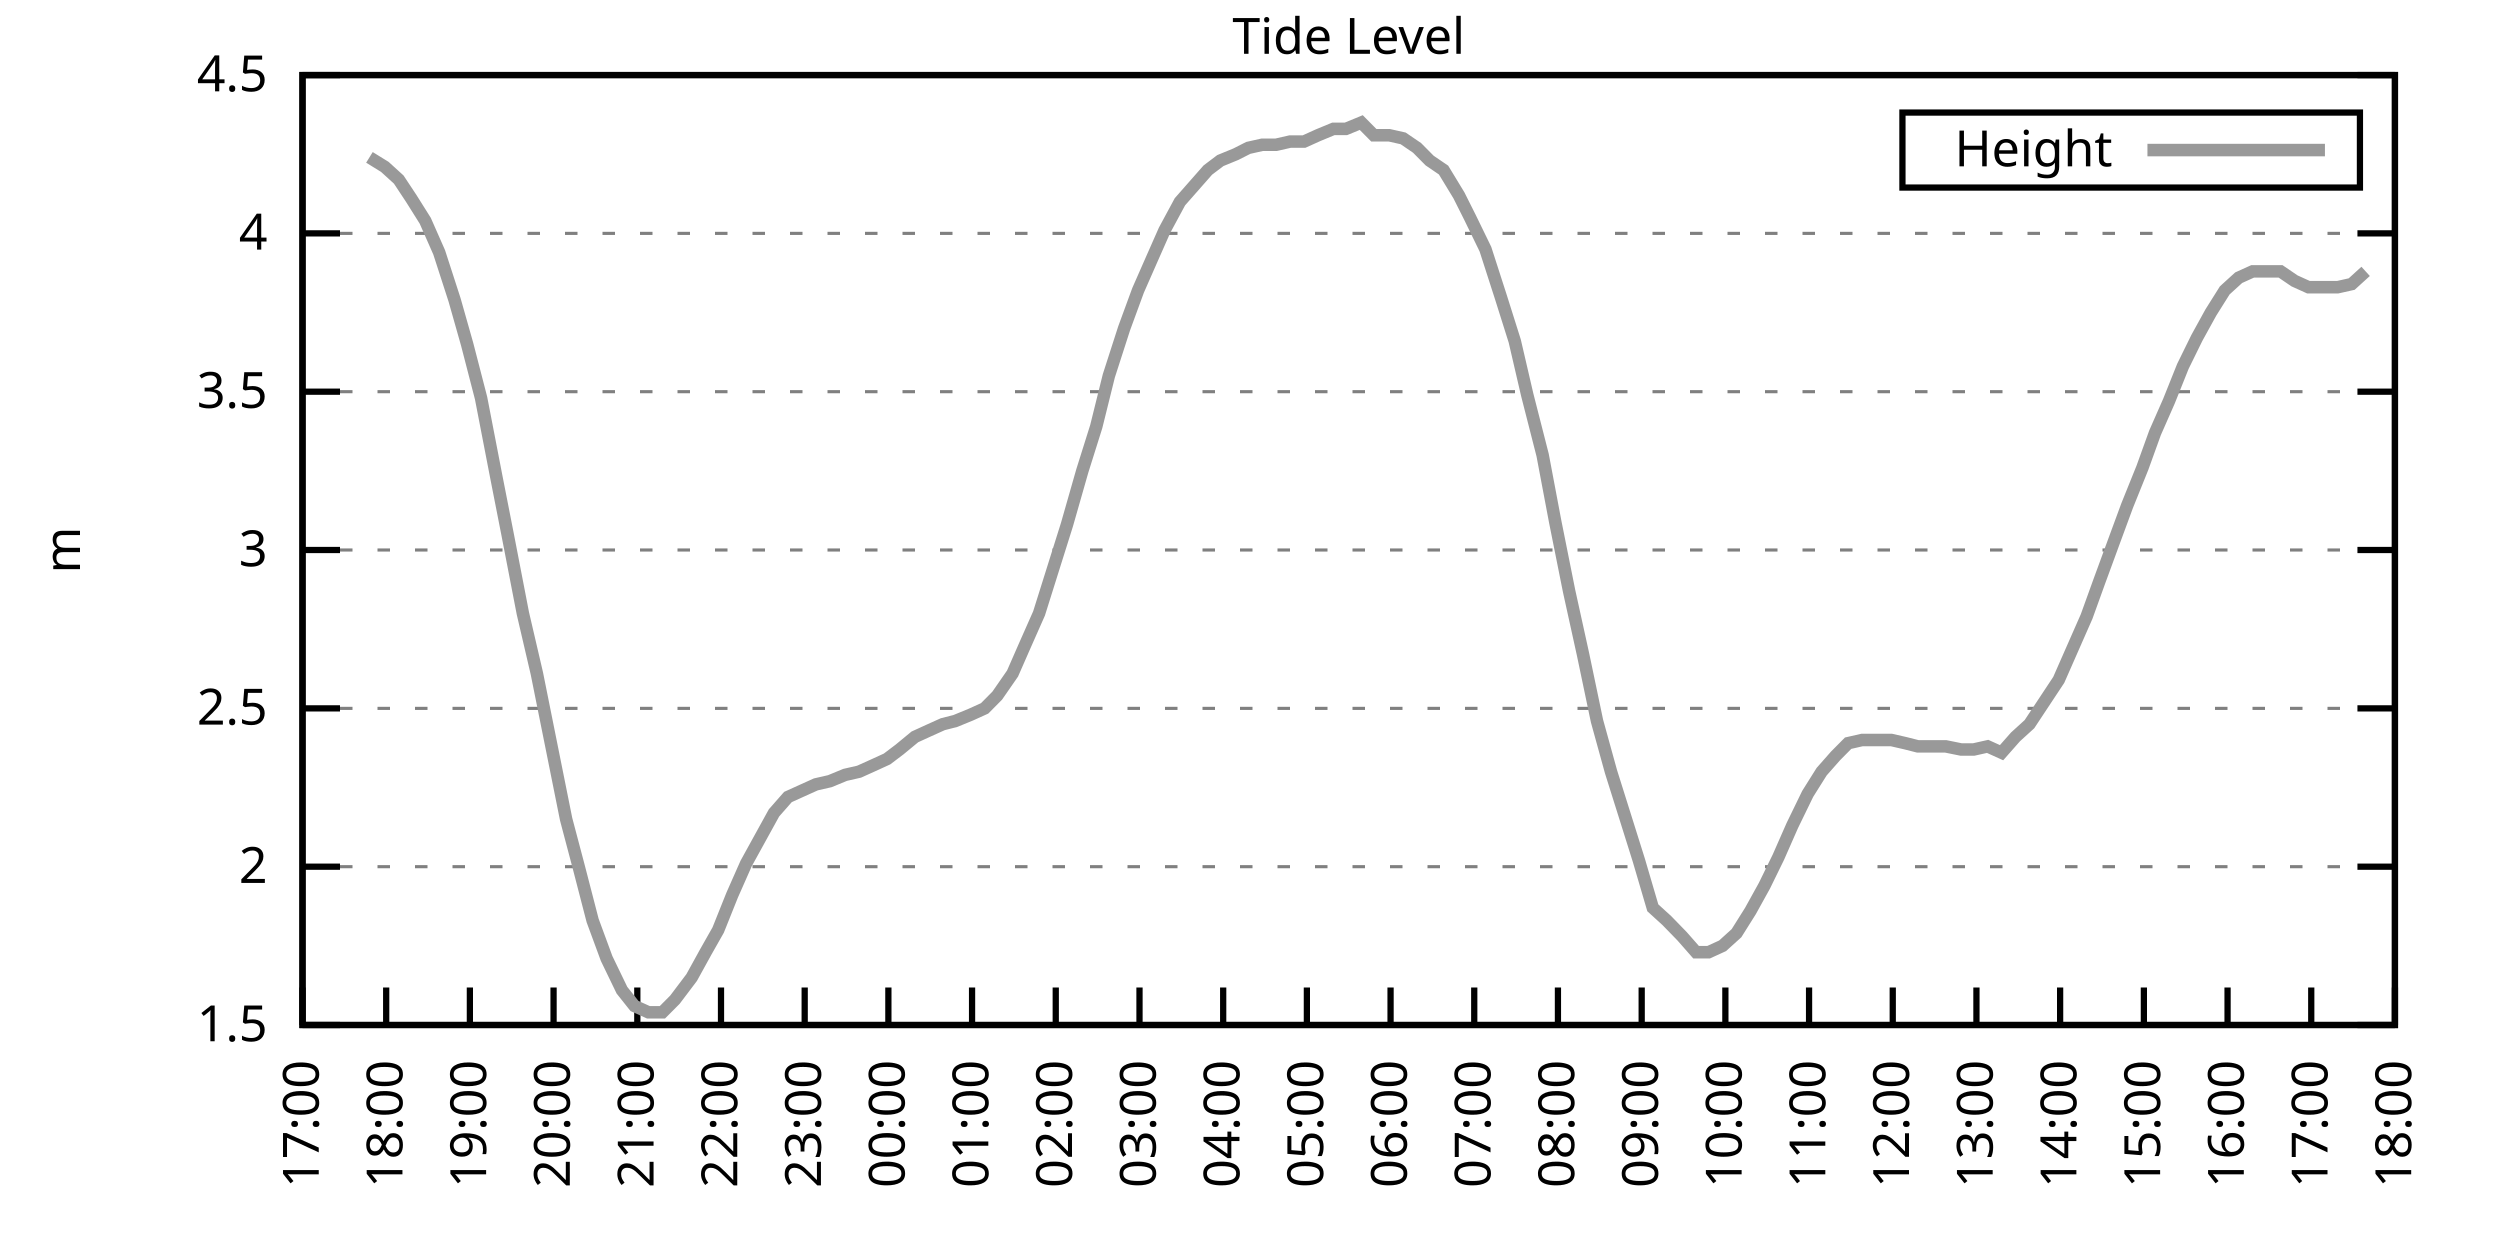
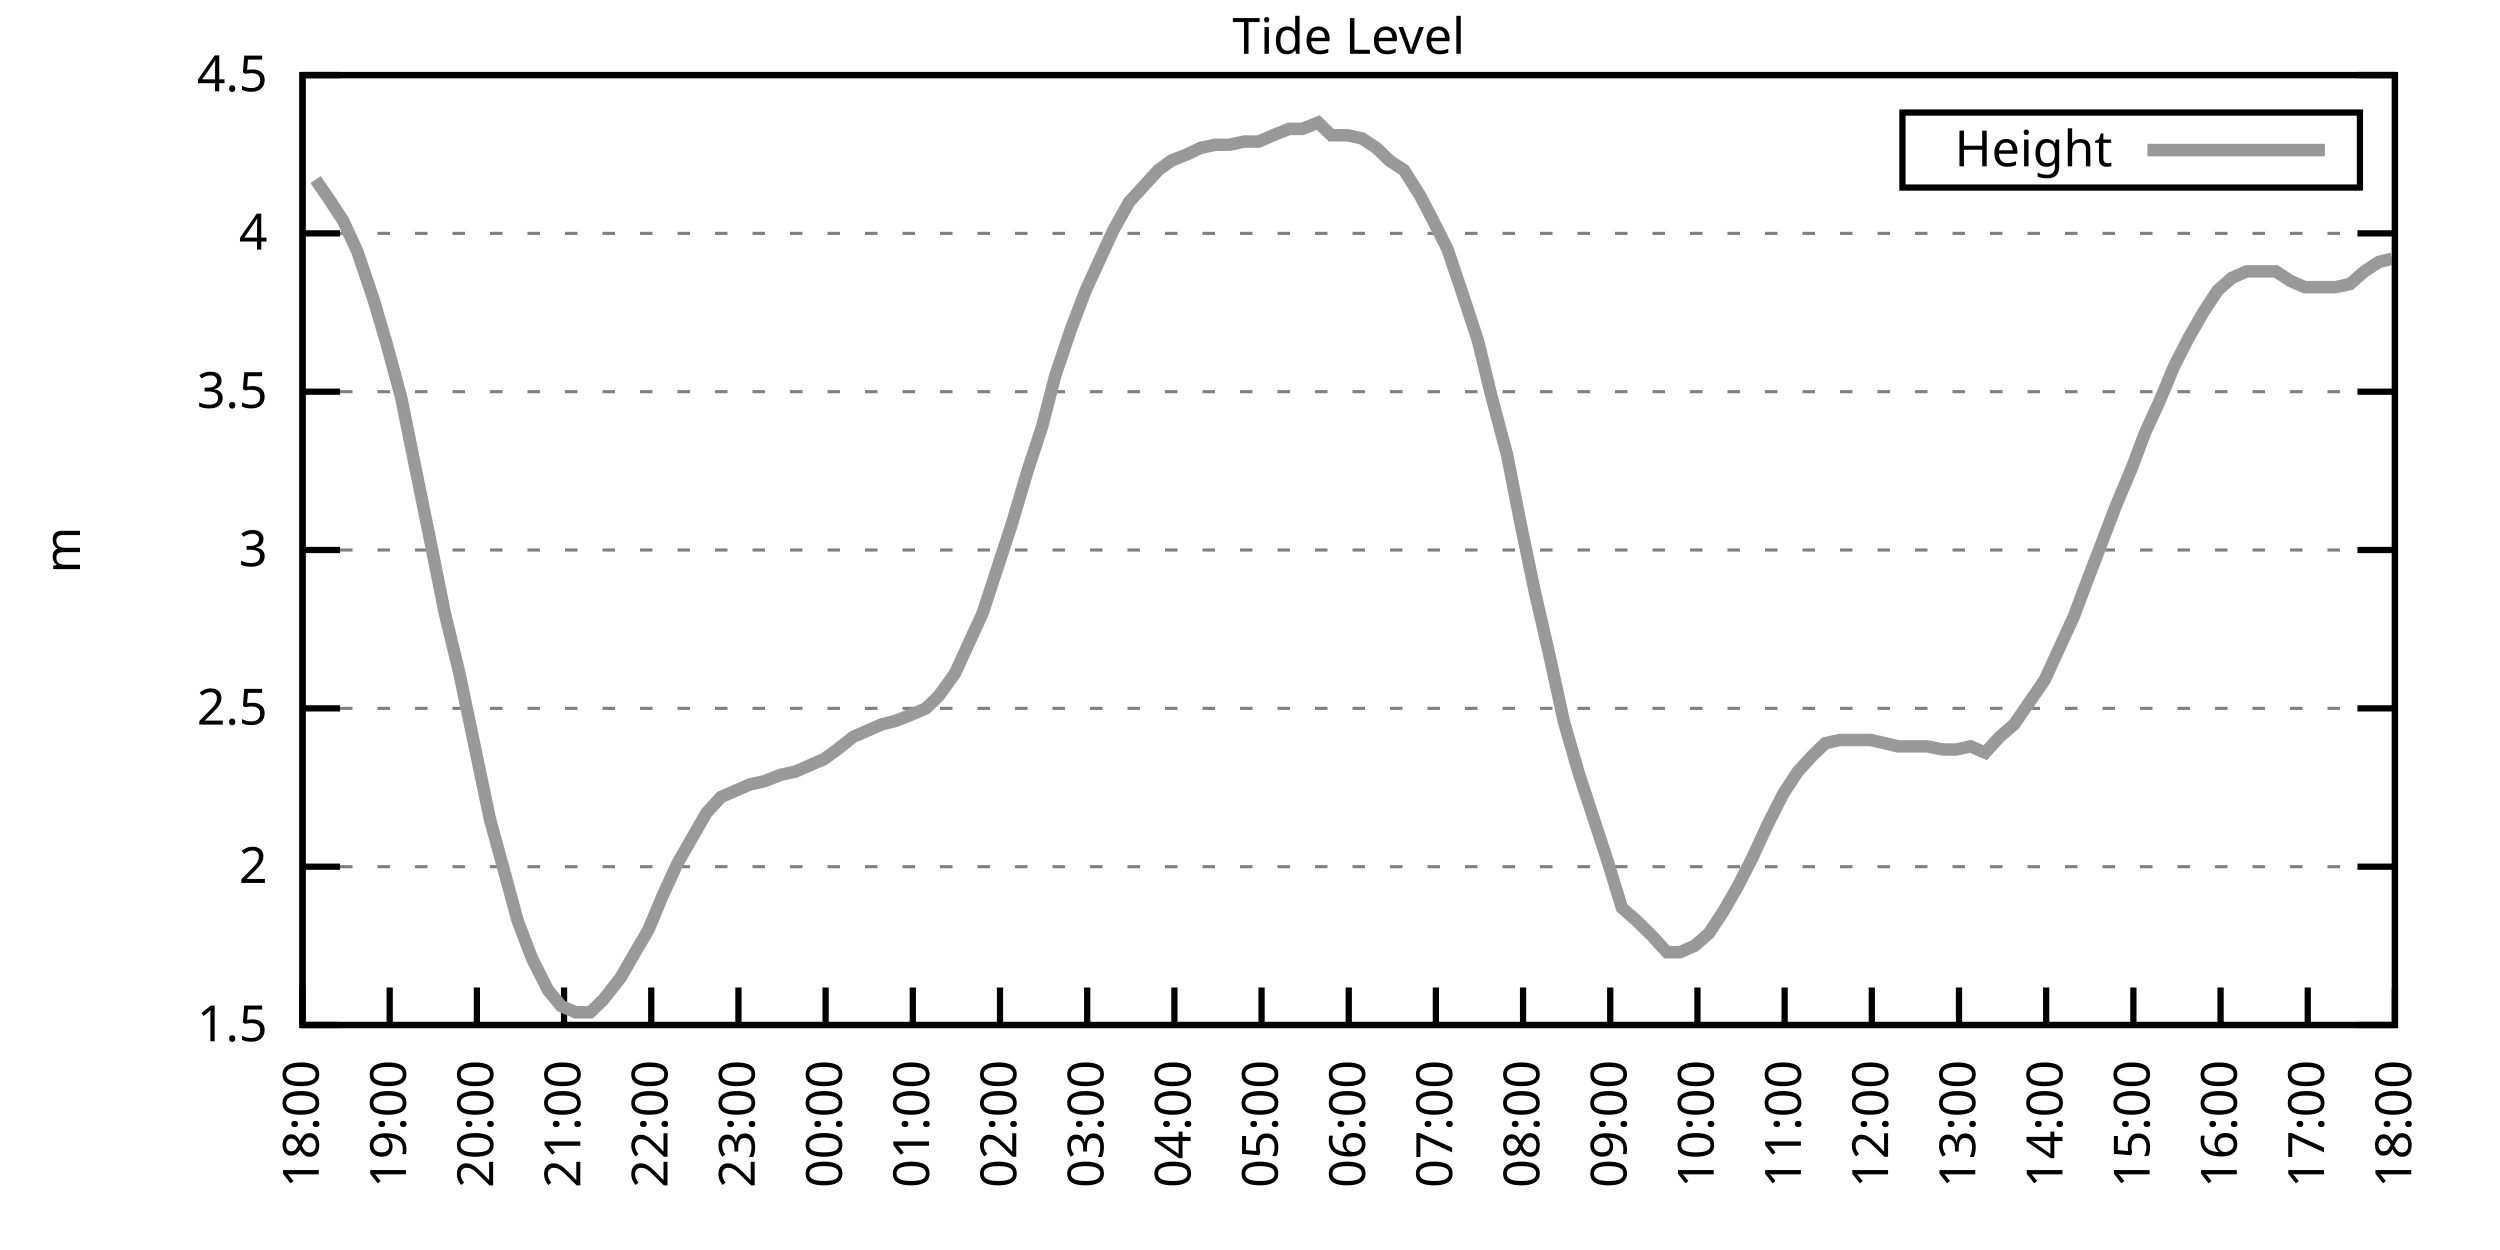
<svg xmlns="http://www.w3.org/2000/svg" xmlns:xlink="http://www.w3.org/1999/xlink" width="400" height="200" viewBox="0 0 400 200">
  <g id="gnuplot_canvas">
    <rect x="0" y="0" width="400" height="200" fill="none" />
    <defs>
      <circle id="gpDot" r="0.5" stroke-width="0.5" stroke="currentColor" />
      <path id="gpPt0" stroke-width="0.333" stroke="currentColor" d="M-1,0 h2 M0,-1 v2" />
      <path id="gpPt1" stroke-width="0.333" stroke="currentColor" d="M-1,-1 L1,1 M1,-1 L-1,1" />
      <path id="gpPt2" stroke-width="0.333" stroke="currentColor" d="M-1,0 L1,0 M0,-1 L0,1 M-1,-1 L1,1 M-1,1 L1,-1" />
      <rect id="gpPt3" stroke-width="0.333" stroke="currentColor" x="-1" y="-1" width="2" height="2" />
      <rect id="gpPt4" stroke-width="0.333" stroke="currentColor" fill="currentColor" x="-1" y="-1" width="2" height="2" />
      <circle id="gpPt5" stroke-width="0.333" stroke="currentColor" cx="0" cy="0" r="1" />
      <use xlink:href="#gpPt5" id="gpPt6" fill="currentColor" stroke="none" />
      <path id="gpPt7" stroke-width="0.333" stroke="currentColor" d="M0,-1.33 L-1.33,0.67 L1.33,0.67 z" />
      <use xlink:href="#gpPt7" id="gpPt8" fill="currentColor" stroke="none" />
      <use xlink:href="#gpPt7" id="gpPt9" stroke="currentColor" transform="rotate(180)" />
      <use xlink:href="#gpPt9" id="gpPt10" fill="currentColor" stroke="none" />
      <use xlink:href="#gpPt3" id="gpPt11" stroke="currentColor" transform="rotate(45)" />
      <use xlink:href="#gpPt11" id="gpPt12" fill="currentColor" stroke="none" />
      <path id="gpPt13" stroke-width="0.333" stroke="currentColor" d="M0,1.330 L1.265,0.411 L0.782,-1.067 L-0.782,-1.076 L-1.265,0.411 z" />
      <use xlink:href="#gpPt13" id="gpPt14" fill="currentColor" stroke="none" />
      <filter id="textbox" filterUnits="objectBoundingBox" x="0" y="0" height="1" width="1">
        <feFlood flood-color="white" flood-opacity="1" result="bgnd" />
        <feComposite in="SourceGraphic" in2="bgnd" operator="atop" />
      </filter>
      <filter id="greybox" filterUnits="objectBoundingBox" x="0" y="0" height="1" width="1">
        <feFlood flood-color="lightgrey" flood-opacity="1" result="grey" />
        <feComposite in="SourceGraphic" in2="grey" operator="atop" />
      </filter>
    </defs>
    <g fill="none" color="white" stroke="currentColor" stroke-width="1.00" stroke-linecap="butt" stroke-linejoin="miter">
</g>
    <g fill="none" color="black" stroke="currentColor" stroke-width="1.00" stroke-linecap="butt" stroke-linejoin="miter">
      <g stroke="none" shape-rendering="crispEdges">
        <polygon fill="rgb(255, 255, 255)" points="48.40,164.00 383.18,164.00 383.18,12.02 48.40,12.02 " />
      </g>
    </g>
    <g fill="none" color="black" stroke="currentColor" stroke-width="1.00" stroke-linecap="butt" stroke-linejoin="miter">
</g>
    <g fill="none" color="black" stroke="black" stroke-width="0.50" stroke-linecap="butt" stroke-linejoin="miter">
</g>
    <g fill="none" color="gray" stroke="currentColor" stroke-width="0.50" stroke-linecap="butt" stroke-linejoin="miter">
      <path stroke="gray" stroke-dasharray="2,4" class="gridline" d="M48.40,164.00 L383.19,164.00  " />
    </g>
    <g fill="none" color="gray" stroke="gray" stroke-width="1.00" stroke-linecap="butt" stroke-linejoin="miter">
</g>
    <g fill="none" color="black" stroke="currentColor" stroke-width="1.00" stroke-linecap="butt" stroke-linejoin="miter">
      <path stroke="black" d="M48.40,164.00 L54.40,164.00 M383.19,164.00 L377.19,164.00  " />
      <g transform="translate(42.80,166.60)" stroke="none" fill="black" font-family="Sans" font-size="8.00" text-anchor="end">
        <text>
          <tspan font-family="Sans"> 1.5</tspan>
        </text>
      </g>
    </g>
    <g fill="none" color="black" stroke="currentColor" stroke-width="1.00" stroke-linecap="butt" stroke-linejoin="miter">
</g>
    <g fill="none" color="black" stroke="black" stroke-width="0.50" stroke-linecap="butt" stroke-linejoin="miter">
</g>
    <g fill="none" color="gray" stroke="currentColor" stroke-width="0.50" stroke-linecap="butt" stroke-linejoin="miter">
      <path stroke="gray" stroke-dasharray="2,4" class="gridline" d="M48.40,138.67 L383.19,138.67  " />
    </g>
    <g fill="none" color="gray" stroke="gray" stroke-width="1.00" stroke-linecap="butt" stroke-linejoin="miter">
</g>
    <g fill="none" color="black" stroke="currentColor" stroke-width="1.00" stroke-linecap="butt" stroke-linejoin="miter">
      <path stroke="black" d="M48.40,138.67 L54.40,138.67 M383.19,138.67 L377.19,138.67  " />
      <g transform="translate(42.80,141.27)" stroke="none" fill="black" font-family="Sans" font-size="8.00" text-anchor="end">
        <text>
          <tspan font-family="Sans"> 2</tspan>
        </text>
      </g>
    </g>
    <g fill="none" color="black" stroke="currentColor" stroke-width="1.00" stroke-linecap="butt" stroke-linejoin="miter">
</g>
    <g fill="none" color="black" stroke="black" stroke-width="0.50" stroke-linecap="butt" stroke-linejoin="miter">
</g>
    <g fill="none" color="gray" stroke="currentColor" stroke-width="0.50" stroke-linecap="butt" stroke-linejoin="miter">
      <path stroke="gray" stroke-dasharray="2,4" class="gridline" d="M48.40,113.34 L383.19,113.34  " />
    </g>
    <g fill="none" color="gray" stroke="gray" stroke-width="1.00" stroke-linecap="butt" stroke-linejoin="miter">
</g>
    <g fill="none" color="black" stroke="currentColor" stroke-width="1.00" stroke-linecap="butt" stroke-linejoin="miter">
      <path stroke="black" d="M48.40,113.34 L54.40,113.34 M383.19,113.34 L377.19,113.34  " />
      <g transform="translate(42.80,115.94)" stroke="none" fill="black" font-family="Sans" font-size="8.00" text-anchor="end">
        <text>
          <tspan font-family="Sans"> 2.5</tspan>
        </text>
      </g>
    </g>
    <g fill="none" color="black" stroke="currentColor" stroke-width="1.00" stroke-linecap="butt" stroke-linejoin="miter">
</g>
    <g fill="none" color="black" stroke="black" stroke-width="0.50" stroke-linecap="butt" stroke-linejoin="miter">
</g>
    <g fill="none" color="gray" stroke="currentColor" stroke-width="0.50" stroke-linecap="butt" stroke-linejoin="miter">
      <path stroke="gray" stroke-dasharray="2,4" class="gridline" d="M48.40,88.00 L383.19,88.00  " />
    </g>
    <g fill="none" color="gray" stroke="gray" stroke-width="1.00" stroke-linecap="butt" stroke-linejoin="miter">
</g>
    <g fill="none" color="black" stroke="currentColor" stroke-width="1.00" stroke-linecap="butt" stroke-linejoin="miter">
      <path stroke="black" d="M48.40,88.00 L54.40,88.00 M383.19,88.00 L377.19,88.00  " />
      <g transform="translate(42.80,90.60)" stroke="none" fill="black" font-family="Sans" font-size="8.00" text-anchor="end">
        <text>
          <tspan font-family="Sans"> 3</tspan>
        </text>
      </g>
    </g>
    <g fill="none" color="black" stroke="currentColor" stroke-width="1.00" stroke-linecap="butt" stroke-linejoin="miter">
</g>
    <g fill="none" color="black" stroke="black" stroke-width="0.50" stroke-linecap="butt" stroke-linejoin="miter">
</g>
    <g fill="none" color="gray" stroke="currentColor" stroke-width="0.50" stroke-linecap="butt" stroke-linejoin="miter">
      <path stroke="gray" stroke-dasharray="2,4" class="gridline" d="M48.40,62.67 L383.19,62.67  " />
    </g>
    <g fill="none" color="gray" stroke="gray" stroke-width="1.00" stroke-linecap="butt" stroke-linejoin="miter">
</g>
    <g fill="none" color="black" stroke="currentColor" stroke-width="1.00" stroke-linecap="butt" stroke-linejoin="miter">
      <path stroke="black" d="M48.40,62.67 L54.40,62.67 M383.19,62.67 L377.19,62.67  " />
      <g transform="translate(42.80,65.27)" stroke="none" fill="black" font-family="Sans" font-size="8.00" text-anchor="end">
        <text>
          <tspan font-family="Sans"> 3.5</tspan>
        </text>
      </g>
    </g>
    <g fill="none" color="black" stroke="currentColor" stroke-width="1.00" stroke-linecap="butt" stroke-linejoin="miter">
</g>
    <g fill="none" color="black" stroke="black" stroke-width="0.50" stroke-linecap="butt" stroke-linejoin="miter">
</g>
    <g fill="none" color="gray" stroke="currentColor" stroke-width="0.50" stroke-linecap="butt" stroke-linejoin="miter">
      <path stroke="gray" stroke-dasharray="2,4" class="gridline" d="M48.40,37.34 L383.19,37.34  " />
    </g>
    <g fill="none" color="gray" stroke="gray" stroke-width="1.00" stroke-linecap="butt" stroke-linejoin="miter">
</g>
    <g fill="none" color="black" stroke="currentColor" stroke-width="1.00" stroke-linecap="butt" stroke-linejoin="miter">
      <path stroke="black" d="M48.40,37.34 L54.40,37.34 M383.19,37.34 L377.19,37.34  " />
      <g transform="translate(42.80,39.94)" stroke="none" fill="black" font-family="Sans" font-size="8.00" text-anchor="end">
        <text>
          <tspan font-family="Sans"> 4</tspan>
        </text>
      </g>
    </g>
    <g fill="none" color="black" stroke="currentColor" stroke-width="1.00" stroke-linecap="butt" stroke-linejoin="miter">
</g>
    <g fill="none" color="black" stroke="black" stroke-width="0.50" stroke-linecap="butt" stroke-linejoin="miter">
</g>
    <g fill="none" color="gray" stroke="currentColor" stroke-width="0.50" stroke-linecap="butt" stroke-linejoin="miter">
      <path stroke="gray" stroke-dasharray="2,4" class="gridline" d="M48.40,12.01 L383.19,12.01  " />
    </g>
    <g fill="none" color="gray" stroke="gray" stroke-width="1.00" stroke-linecap="butt" stroke-linejoin="miter">
</g>
    <g fill="none" color="black" stroke="currentColor" stroke-width="1.00" stroke-linecap="butt" stroke-linejoin="miter">
      <path stroke="black" d="M48.40,12.01 L54.40,12.01 M383.19,12.01 L377.19,12.01  " />
      <g transform="translate(42.80,14.61)" stroke="none" fill="black" font-family="Sans" font-size="8.00" text-anchor="end">
        <text>
          <tspan font-family="Sans"> 4.5</tspan>
        </text>
      </g>
    </g>
    <g fill="none" color="black" stroke="currentColor" stroke-width="1.00" stroke-linecap="butt" stroke-linejoin="miter">
      <path stroke="black" d="M48.40,164.00 L48.40,158.00  " />
      <g transform="translate(51.00,169.60) rotate(270.00)" stroke="none" fill="black" font-family="Sans" font-size="8.00" text-anchor="end">
        <text>
-           <tspan font-family="Sans">17:00</tspan>
-         </text>
-       </g>
-     </g>
-     <g fill="none" color="black" stroke="currentColor" stroke-width="1.00" stroke-linecap="butt" stroke-linejoin="miter">
-       <path stroke="black" d="M61.79,164.00 L61.79,158.00  " />
-       <g transform="translate(64.39,169.60) rotate(270.00)" stroke="none" fill="black" font-family="Sans" font-size="8.00" text-anchor="end">
-         <text>
          <tspan font-family="Sans">18:00</tspan>
        </text>
      </g>
    </g>
    <g fill="none" color="black" stroke="currentColor" stroke-width="1.00" stroke-linecap="butt" stroke-linejoin="miter">
-       <path stroke="black" d="M75.18,164.00 L75.18,158.00  " />
-       <g transform="translate(77.78,169.60) rotate(270.00)" stroke="none" fill="black" font-family="Sans" font-size="8.00" text-anchor="end">
+       <path stroke="black" d="M62.35,164.00 L62.35,158.00  " />
+       <g transform="translate(64.95,169.60) rotate(270.00)" stroke="none" fill="black" font-family="Sans" font-size="8.00" text-anchor="end">
        <text>
          <tspan font-family="Sans">19:00</tspan>
        </text>
      </g>
    </g>
    <g fill="none" color="black" stroke="currentColor" stroke-width="1.00" stroke-linecap="butt" stroke-linejoin="miter">
-       <path stroke="black" d="M88.57,164.00 L88.57,158.00  " />
-       <g transform="translate(91.17,169.60) rotate(270.00)" stroke="none" fill="black" font-family="Sans" font-size="8.00" text-anchor="end">
+       <path stroke="black" d="M76.30,164.00 L76.30,158.00  " />
+       <g transform="translate(78.90,169.60) rotate(270.00)" stroke="none" fill="black" font-family="Sans" font-size="8.00" text-anchor="end">
        <text>
          <tspan font-family="Sans">20:00</tspan>
        </text>
      </g>
    </g>
    <g fill="none" color="black" stroke="currentColor" stroke-width="1.00" stroke-linecap="butt" stroke-linejoin="miter">
-       <path stroke="black" d="M101.97,164.00 L101.97,158.00  " />
-       <g transform="translate(104.57,169.60) rotate(270.00)" stroke="none" fill="black" font-family="Sans" font-size="8.00" text-anchor="end">
+       <path stroke="black" d="M90.25,164.00 L90.25,158.00  " />
+       <g transform="translate(92.85,169.60) rotate(270.00)" stroke="none" fill="black" font-family="Sans" font-size="8.00" text-anchor="end">
        <text>
          <tspan font-family="Sans">21:00</tspan>
        </text>
      </g>
    </g>
    <g fill="none" color="black" stroke="currentColor" stroke-width="1.00" stroke-linecap="butt" stroke-linejoin="miter">
-       <path stroke="black" d="M115.36,164.00 L115.36,158.00  " />
-       <g transform="translate(117.96,169.60) rotate(270.00)" stroke="none" fill="black" font-family="Sans" font-size="8.00" text-anchor="end">
+       <path stroke="black" d="M104.20,164.00 L104.20,158.00  " />
+       <g transform="translate(106.80,169.60) rotate(270.00)" stroke="none" fill="black" font-family="Sans" font-size="8.00" text-anchor="end">
        <text>
          <tspan font-family="Sans">22:00</tspan>
        </text>
      </g>
    </g>
    <g fill="none" color="black" stroke="currentColor" stroke-width="1.00" stroke-linecap="butt" stroke-linejoin="miter">
-       <path stroke="black" d="M128.75,164.00 L128.75,158.00  " />
-       <g transform="translate(131.35,169.60) rotate(270.00)" stroke="none" fill="black" font-family="Sans" font-size="8.00" text-anchor="end">
+       <path stroke="black" d="M118.15,164.00 L118.15,158.00  " />
+       <g transform="translate(120.75,169.60) rotate(270.00)" stroke="none" fill="black" font-family="Sans" font-size="8.00" text-anchor="end">
        <text>
          <tspan font-family="Sans">23:00</tspan>
        </text>
      </g>
    </g>
    <g fill="none" color="black" stroke="currentColor" stroke-width="1.00" stroke-linecap="butt" stroke-linejoin="miter">
-       <path stroke="black" d="M142.14,164.00 L142.14,158.00  " />
-       <g transform="translate(144.74,169.60) rotate(270.00)" stroke="none" fill="black" font-family="Sans" font-size="8.00" text-anchor="end">
+       <path stroke="black" d="M132.10,164.00 L132.10,158.00  " />
+       <g transform="translate(134.70,169.60) rotate(270.00)" stroke="none" fill="black" font-family="Sans" font-size="8.00" text-anchor="end">
        <text>
          <tspan font-family="Sans">00:00</tspan>
        </text>
      </g>
    </g>
    <g fill="none" color="black" stroke="currentColor" stroke-width="1.00" stroke-linecap="butt" stroke-linejoin="miter">
-       <path stroke="black" d="M155.53,164.00 L155.53,158.00  " />
-       <g transform="translate(158.13,169.60) rotate(270.00)" stroke="none" fill="black" font-family="Sans" font-size="8.00" text-anchor="end">
+       <path stroke="black" d="M146.05,164.00 L146.05,158.00  " />
+       <g transform="translate(148.65,169.60) rotate(270.00)" stroke="none" fill="black" font-family="Sans" font-size="8.00" text-anchor="end">
        <text>
          <tspan font-family="Sans">01:00</tspan>
        </text>
      </g>
    </g>
    <g fill="none" color="black" stroke="currentColor" stroke-width="1.00" stroke-linecap="butt" stroke-linejoin="miter">
-       <path stroke="black" d="M168.92,164.00 L168.92,158.00  " />
-       <g transform="translate(171.52,169.60) rotate(270.00)" stroke="none" fill="black" font-family="Sans" font-size="8.00" text-anchor="end">
+       <path stroke="black" d="M160.00,164.00 L160.00,158.00  " />
+       <g transform="translate(162.60,169.60) rotate(270.00)" stroke="none" fill="black" font-family="Sans" font-size="8.00" text-anchor="end">
        <text>
          <tspan font-family="Sans">02:00</tspan>
        </text>
      </g>
    </g>
    <g fill="none" color="black" stroke="currentColor" stroke-width="1.00" stroke-linecap="butt" stroke-linejoin="miter">
-       <path stroke="black" d="M182.32,164.00 L182.32,158.00  " />
-       <g transform="translate(184.92,169.60) rotate(270.00)" stroke="none" fill="black" font-family="Sans" font-size="8.00" text-anchor="end">
+       <path stroke="black" d="M173.95,164.00 L173.95,158.00  " />
+       <g transform="translate(176.55,169.60) rotate(270.00)" stroke="none" fill="black" font-family="Sans" font-size="8.00" text-anchor="end">
        <text>
          <tspan font-family="Sans">03:00</tspan>
        </text>
      </g>
    </g>
    <g fill="none" color="black" stroke="currentColor" stroke-width="1.00" stroke-linecap="butt" stroke-linejoin="miter">
-       <path stroke="black" d="M195.71,164.00 L195.71,158.00  " />
-       <g transform="translate(198.31,169.60) rotate(270.00)" stroke="none" fill="black" font-family="Sans" font-size="8.00" text-anchor="end">
+       <path stroke="black" d="M187.90,164.00 L187.90,158.00  " />
+       <g transform="translate(190.50,169.60) rotate(270.00)" stroke="none" fill="black" font-family="Sans" font-size="8.00" text-anchor="end">
        <text>
          <tspan font-family="Sans">04:00</tspan>
        </text>
      </g>
    </g>
    <g fill="none" color="black" stroke="currentColor" stroke-width="1.00" stroke-linecap="butt" stroke-linejoin="miter">
-       <path stroke="black" d="M209.10,164.00 L209.10,158.00  " />
-       <g transform="translate(211.70,169.60) rotate(270.00)" stroke="none" fill="black" font-family="Sans" font-size="8.00" text-anchor="end">
+       <path stroke="black" d="M201.85,164.00 L201.85,158.00  " />
+       <g transform="translate(204.45,169.60) rotate(270.00)" stroke="none" fill="black" font-family="Sans" font-size="8.00" text-anchor="end">
        <text>
          <tspan font-family="Sans">05:00</tspan>
        </text>
      </g>
    </g>
    <g fill="none" color="black" stroke="currentColor" stroke-width="1.00" stroke-linecap="butt" stroke-linejoin="miter">
-       <path stroke="black" d="M222.49,164.00 L222.49,158.00  " />
-       <g transform="translate(225.09,169.60) rotate(270.00)" stroke="none" fill="black" font-family="Sans" font-size="8.00" text-anchor="end">
+       <path stroke="black" d="M215.80,164.00 L215.80,158.00  " />
+       <g transform="translate(218.40,169.60) rotate(270.00)" stroke="none" fill="black" font-family="Sans" font-size="8.00" text-anchor="end">
        <text>
          <tspan font-family="Sans">06:00</tspan>
        </text>
      </g>
    </g>
    <g fill="none" color="black" stroke="currentColor" stroke-width="1.00" stroke-linecap="butt" stroke-linejoin="miter">
-       <path stroke="black" d="M235.88,164.00 L235.88,158.00  " />
-       <g transform="translate(238.48,169.60) rotate(270.00)" stroke="none" fill="black" font-family="Sans" font-size="8.00" text-anchor="end">
+       <path stroke="black" d="M229.74,164.00 L229.74,158.00  " />
+       <g transform="translate(232.34,169.60) rotate(270.00)" stroke="none" fill="black" font-family="Sans" font-size="8.00" text-anchor="end">
        <text>
          <tspan font-family="Sans">07:00</tspan>
        </text>
      </g>
    </g>
    <g fill="none" color="black" stroke="currentColor" stroke-width="1.00" stroke-linecap="butt" stroke-linejoin="miter">
-       <path stroke="black" d="M249.27,164.00 L249.27,158.00  " />
-       <g transform="translate(251.87,169.60) rotate(270.00)" stroke="none" fill="black" font-family="Sans" font-size="8.00" text-anchor="end">
+       <path stroke="black" d="M243.69,164.00 L243.69,158.00  " />
+       <g transform="translate(246.29,169.60) rotate(270.00)" stroke="none" fill="black" font-family="Sans" font-size="8.00" text-anchor="end">
        <text>
          <tspan font-family="Sans">08:00</tspan>
        </text>
      </g>
    </g>
    <g fill="none" color="black" stroke="currentColor" stroke-width="1.00" stroke-linecap="butt" stroke-linejoin="miter">
-       <path stroke="black" d="M262.67,164.00 L262.67,158.00  " />
-       <g transform="translate(265.27,169.60) rotate(270.00)" stroke="none" fill="black" font-family="Sans" font-size="8.00" text-anchor="end">
+       <path stroke="black" d="M257.64,164.00 L257.64,158.00  " />
+       <g transform="translate(260.24,169.60) rotate(270.00)" stroke="none" fill="black" font-family="Sans" font-size="8.00" text-anchor="end">
        <text>
          <tspan font-family="Sans">09:00</tspan>
        </text>
      </g>
    </g>
    <g fill="none" color="black" stroke="currentColor" stroke-width="1.00" stroke-linecap="butt" stroke-linejoin="miter">
-       <path stroke="black" d="M276.06,164.00 L276.06,158.00  " />
-       <g transform="translate(278.66,169.60) rotate(270.00)" stroke="none" fill="black" font-family="Sans" font-size="8.00" text-anchor="end">
+       <path stroke="black" d="M271.59,164.00 L271.59,158.00  " />
+       <g transform="translate(274.19,169.60) rotate(270.00)" stroke="none" fill="black" font-family="Sans" font-size="8.00" text-anchor="end">
        <text>
          <tspan font-family="Sans">10:00</tspan>
        </text>
      </g>
    </g>
    <g fill="none" color="black" stroke="currentColor" stroke-width="1.00" stroke-linecap="butt" stroke-linejoin="miter">
-       <path stroke="black" d="M289.45,164.00 L289.45,158.00  " />
-       <g transform="translate(292.05,169.60) rotate(270.00)" stroke="none" fill="black" font-family="Sans" font-size="8.00" text-anchor="end">
+       <path stroke="black" d="M285.54,164.00 L285.54,158.00  " />
+       <g transform="translate(288.14,169.60) rotate(270.00)" stroke="none" fill="black" font-family="Sans" font-size="8.00" text-anchor="end">
        <text>
          <tspan font-family="Sans">11:00</tspan>
        </text>
      </g>
    </g>
    <g fill="none" color="black" stroke="currentColor" stroke-width="1.00" stroke-linecap="butt" stroke-linejoin="miter">
-       <path stroke="black" d="M302.84,164.00 L302.84,158.00  " />
-       <g transform="translate(305.44,169.60) rotate(270.00)" stroke="none" fill="black" font-family="Sans" font-size="8.00" text-anchor="end">
+       <path stroke="black" d="M299.49,164.00 L299.49,158.00  " />
+       <g transform="translate(302.09,169.60) rotate(270.00)" stroke="none" fill="black" font-family="Sans" font-size="8.00" text-anchor="end">
        <text>
          <tspan font-family="Sans">12:00</tspan>
        </text>
      </g>
    </g>
    <g fill="none" color="black" stroke="currentColor" stroke-width="1.00" stroke-linecap="butt" stroke-linejoin="miter">
-       <path stroke="black" d="M316.23,164.00 L316.23,158.00  " />
-       <g transform="translate(318.83,169.60) rotate(270.00)" stroke="none" fill="black" font-family="Sans" font-size="8.00" text-anchor="end">
+       <path stroke="black" d="M313.44,164.00 L313.44,158.00  " />
+       <g transform="translate(316.04,169.60) rotate(270.00)" stroke="none" fill="black" font-family="Sans" font-size="8.00" text-anchor="end">
        <text>
          <tspan font-family="Sans">13:00</tspan>
        </text>
      </g>
    </g>
    <g fill="none" color="black" stroke="currentColor" stroke-width="1.00" stroke-linecap="butt" stroke-linejoin="miter">
-       <path stroke="black" d="M329.62,164.00 L329.62,158.00  " />
-       <g transform="translate(332.22,169.60) rotate(270.00)" stroke="none" fill="black" font-family="Sans" font-size="8.00" text-anchor="end">
+       <path stroke="black" d="M327.39,164.00 L327.39,158.00  " />
+       <g transform="translate(329.99,169.60) rotate(270.00)" stroke="none" fill="black" font-family="Sans" font-size="8.00" text-anchor="end">
        <text>
          <tspan font-family="Sans">14:00</tspan>
        </text>
      </g>
    </g>
    <g fill="none" color="black" stroke="currentColor" stroke-width="1.00" stroke-linecap="butt" stroke-linejoin="miter">
-       <path stroke="black" d="M343.02,164.00 L343.02,158.00  " />
-       <g transform="translate(345.62,169.60) rotate(270.00)" stroke="none" fill="black" font-family="Sans" font-size="8.00" text-anchor="end">
+       <path stroke="black" d="M341.34,164.00 L341.34,158.00  " />
+       <g transform="translate(343.94,169.60) rotate(270.00)" stroke="none" fill="black" font-family="Sans" font-size="8.00" text-anchor="end">
        <text>
          <tspan font-family="Sans">15:00</tspan>
        </text>
      </g>
    </g>
    <g fill="none" color="black" stroke="currentColor" stroke-width="1.00" stroke-linecap="butt" stroke-linejoin="miter">
-       <path stroke="black" d="M356.41,164.00 L356.41,158.00  " />
-       <g transform="translate(359.01,169.60) rotate(270.00)" stroke="none" fill="black" font-family="Sans" font-size="8.00" text-anchor="end">
+       <path stroke="black" d="M355.29,164.00 L355.29,158.00  " />
+       <g transform="translate(357.89,169.60) rotate(270.00)" stroke="none" fill="black" font-family="Sans" font-size="8.00" text-anchor="end">
        <text>
          <tspan font-family="Sans">16:00</tspan>
        </text>
      </g>
    </g>
    <g fill="none" color="black" stroke="currentColor" stroke-width="1.00" stroke-linecap="butt" stroke-linejoin="miter">
-       <path stroke="black" d="M369.80,164.00 L369.80,158.00  " />
-       <g transform="translate(372.40,169.60) rotate(270.00)" stroke="none" fill="black" font-family="Sans" font-size="8.00" text-anchor="end">
+       <path stroke="black" d="M369.24,164.00 L369.24,158.00  " />
+       <g transform="translate(371.84,169.60) rotate(270.00)" stroke="none" fill="black" font-family="Sans" font-size="8.00" text-anchor="end">
        <text>
          <tspan font-family="Sans">17:00</tspan>
        </text>
      </g>
    </g>
    <g fill="none" color="black" stroke="currentColor" stroke-width="1.00" stroke-linecap="butt" stroke-linejoin="miter">
      <path stroke="black" d="M383.19,164.00 L383.19,158.00  " />
      <g transform="translate(385.79,169.60) rotate(270.00)" stroke="none" fill="black" font-family="Sans" font-size="8.00" text-anchor="end">
        <text>
          <tspan font-family="Sans">18:00</tspan>
        </text>
      </g>
    </g>
    <g fill="none" color="black" stroke="currentColor" stroke-width="1.00" stroke-linecap="butt" stroke-linejoin="miter">
</g>
    <g fill="none" color="black" stroke="currentColor" stroke-width="1.00" stroke-linecap="butt" stroke-linejoin="miter">
      <path stroke="black" d="M48.40,12.01 L48.40,164.00 L383.19,164.00 L383.19,12.01 L48.40,12.01 Z  " />
    </g>
    <g fill="none" color="black" stroke="currentColor" stroke-width="1.00" stroke-linecap="butt" stroke-linejoin="miter">
</g>
    <g fill="none" color="black" stroke="currentColor" stroke-width="1.00" stroke-linecap="butt" stroke-linejoin="miter">
      <path stroke="black" d="M304.39,30.01 L304.39,18.01 L377.59,18.01 L377.59,30.01 L304.39,30.01 Z  " />
    </g>
    <g id="Tide_level_plot_1">
      <g fill="none" color="white" stroke="black" stroke-width="2.00" stroke-linecap="butt" stroke-linejoin="miter">
</g>
      <g fill="none" color="black" stroke="currentColor" stroke-width="2.00" stroke-linecap="butt" stroke-linejoin="miter">
        <g transform="translate(337.99,26.61)" stroke="none" fill="black" font-family="Sans" font-size="8.00" text-anchor="end">
          <text>
            <tspan font-family="Sans">Height</tspan>
          </text>
        </g>
      </g>
      <g fill="none" color="black" stroke="currentColor" stroke-width="2.00" stroke-linecap="butt" stroke-linejoin="miter">
-         <path stroke="rgb(153, 153, 153)" d="M343.59,24.01 L371.99,24.01 M59.11,25.18 L61.57,26.70 L63.80,28.73 L65.81,31.77 L68.04,35.32 L70.27,40.38   L72.73,47.98 L74.74,55.07 L76.97,63.69 L79.42,76.35 L81.21,85.47 L83.66,98.14 L85.90,107.76 L90.58,131.07   L92.59,138.67 L94.82,147.28 L97.06,153.36 L99.51,158.43 L101.52,160.96 L103.75,161.97 L105.98,161.97 L107.99,159.95   L110.67,156.40 L112.90,152.35 L114.91,148.80 L117.14,143.23 L119.38,138.16 L121.61,134.11 L123.84,130.06 L126.07,127.52   L128.30,126.51 L130.54,125.50 L132.77,124.99 L135.22,123.98 L137.45,123.47 L139.69,122.46 L141.92,121.44 L143.93,119.92   L146.38,117.90 L148.61,116.88 L150.85,115.87 L152.85,115.36 L155.31,114.35 L157.54,113.34 L159.55,111.31 L162.01,107.76   L164.01,103.20 L166.25,98.14 L168.48,91.04 L170.71,83.95 L173.17,75.34 L175.40,68.25 L177.41,60.14 L179.86,52.54   L182.09,46.46 L184.32,41.39 L186.33,36.84 L188.79,32.28 L193.25,27.21 L195.26,25.69 L197.72,24.68 L199.73,23.66   L201.96,23.16 L204.19,23.16 L206.42,22.65 L208.65,22.65 L210.88,21.64 L213.34,20.62 L215.35,20.62 L217.80,19.61   L219.81,21.64 L222.27,21.64 L224.50,22.14 L226.73,23.66 L228.74,25.69 L230.97,27.21 L233.43,31.26 L235.21,34.81   L237.67,39.87 L240.12,47.47 L242.36,54.57 L244.36,63.18 L246.82,72.81 L248.83,83.45 L251.06,94.59 L253.29,104.72   L255.52,115.36 L257.76,123.47 L259.99,130.56 L262.22,137.66 L264.45,145.25 L266.68,147.28 L269.14,149.81 L271.37,152.35   L273.38,152.35 L275.61,151.33 L277.84,149.31 L280.07,145.76 L282.31,141.71 L284.54,137.15 L286.77,132.08 L289.23,127.02   L291.46,123.47 L293.69,120.94 L295.70,118.91 L297.93,118.40 L300.16,118.40 L302.62,118.40 L304.85,118.91 L306.86,119.42   L309.09,119.42 L311.32,119.42 L313.78,119.92 L315.79,119.92 L318.02,119.42 L320.25,120.43 L322.48,117.90 L324.71,115.87   L329.40,108.78 L331.63,103.71 L333.86,98.64 L335.87,93.07 L338.10,86.99 L340.34,80.91 L342.79,74.83 L344.80,69.26   L347.03,64.19 L349.26,58.62 L351.50,54.06 L353.73,50.01 L355.96,46.46 L358.19,44.43 L360.42,43.42 L362.66,43.42   L364.89,43.42 L367.12,44.94 L369.35,45.95 L371.58,45.95 L374.04,45.95 L376.27,45.45 L378.50,43.42  " />
+         <path stroke="rgb(153, 153, 153)" d="M343.59,24.01 L371.99,24.01 M50.49,28.73 L52.58,31.77 L54.91,35.32 L57.23,40.38 L59.79,47.98 L61.88,55.07   L64.21,63.69 L66.77,76.35 L68.63,85.47 L71.18,98.14 L73.51,107.76 L78.39,131.07 L80.48,138.67 L82.81,147.28   L85.13,153.36 L87.69,158.43 L89.78,160.96 L92.11,161.97 L94.43,161.97 L96.53,159.95 L99.32,156.40 L101.64,152.35   L103.73,148.80 L106.06,143.23 L108.38,138.16 L110.71,134.11 L113.03,130.06 L115.36,127.52 L117.68,126.51 L120.01,125.50   L122.33,124.99 L124.89,123.98 L127.22,123.47 L129.54,122.46 L131.87,121.44 L133.96,119.92 L136.51,117.90 L138.84,116.88   L141.16,115.87 L143.26,115.36 L145.81,114.35 L148.14,113.34 L150.23,111.31 L152.79,107.76 L154.88,103.20 L157.21,98.14   L159.53,91.04 L161.86,83.95 L164.41,75.34 L166.74,68.25 L168.83,60.14 L171.39,52.54 L173.71,46.46 L176.04,41.39   L178.13,36.84 L180.69,32.28 L185.34,27.21 L187.43,25.69 L189.99,24.68 L192.08,23.66 L194.41,23.16 L196.73,23.16   L199.06,22.65 L201.38,22.65 L203.71,21.64 L206.26,20.62 L208.36,20.62 L210.91,19.61 L213.01,21.64 L215.56,21.64   L217.89,22.14 L220.21,23.66 L222.30,25.69 L224.63,27.21 L227.19,31.26 L229.05,34.81 L231.60,39.87 L234.16,47.47   L236.49,54.57 L238.58,63.18 L241.14,72.81 L243.23,83.45 L245.55,94.59 L247.88,104.72 L250.20,115.36 L252.53,123.47   L254.85,130.56 L257.18,137.66 L259.50,145.25 L261.83,147.28 L264.39,149.81 L266.71,152.35 L268.80,152.35 L271.13,151.33   L273.45,149.31 L275.78,145.76 L278.10,141.71 L280.43,137.15 L282.75,132.08 L285.31,127.02 L287.64,123.47 L289.96,120.94   L292.05,118.91 L294.38,118.40 L296.70,118.40 L299.26,118.40 L301.58,118.91 L303.68,119.42 L306.00,119.42 L308.33,119.42   L310.88,119.92 L312.98,119.92 L315.30,119.42 L317.63,120.43 L319.95,117.90 L322.28,115.87 L327.16,108.78 L329.48,103.71   L331.81,98.64 L333.90,93.07 L336.23,86.99 L338.55,80.91 L341.11,74.83 L343.20,69.26 L345.53,64.19 L347.85,58.62   L350.18,54.06 L352.50,50.01 L354.83,46.46 L357.15,44.43 L359.48,43.42 L361.80,43.42 L364.13,43.42 L366.45,44.94   L368.78,45.95 L371.10,45.95 L373.66,45.95 L375.98,45.45 L378.31,43.42 L380.63,41.90 L382.73,41.39  " />
      </g>
    </g>
    <g fill="none" color="black" stroke="currentColor" stroke-width="2.00" stroke-linecap="butt" stroke-linejoin="miter">
</g>
    <g fill="none" color="black" stroke="black" stroke-width="1.00" stroke-linecap="butt" stroke-linejoin="miter">
</g>
    <g fill="none" color="black" stroke="currentColor" stroke-width="1.00" stroke-linecap="butt" stroke-linejoin="miter">
      <path stroke="black" d="M48.40,12.01 L48.40,164.00 L383.19,164.00 L383.19,12.01 L48.40,12.01 Z  " />
      <g transform="translate(12.80,88.01) rotate(270.00)" stroke="none" fill="black" font-family="Sans" font-size="8.00" text-anchor="middle">
        <text>
          <tspan font-family="Sans">m</tspan>
        </text>
      </g>
    </g>
    <g fill="none" color="black" stroke="currentColor" stroke-width="1.00" stroke-linecap="butt" stroke-linejoin="miter">
</g>
    <g fill="none" color="black" stroke="currentColor" stroke-width="1.00" stroke-linecap="butt" stroke-linejoin="miter">
      <g transform="translate(215.79,8.61)" stroke="none" fill="black" font-family="Sans" font-size="8.00" text-anchor="middle">
        <text>
          <tspan font-family="Sans">Tide Level</tspan>
        </text>
      </g>
    </g>
    <g fill="none" color="black" stroke="currentColor" stroke-width="1.00" stroke-linecap="butt" stroke-linejoin="miter">
</g>
  </g>
</svg>
